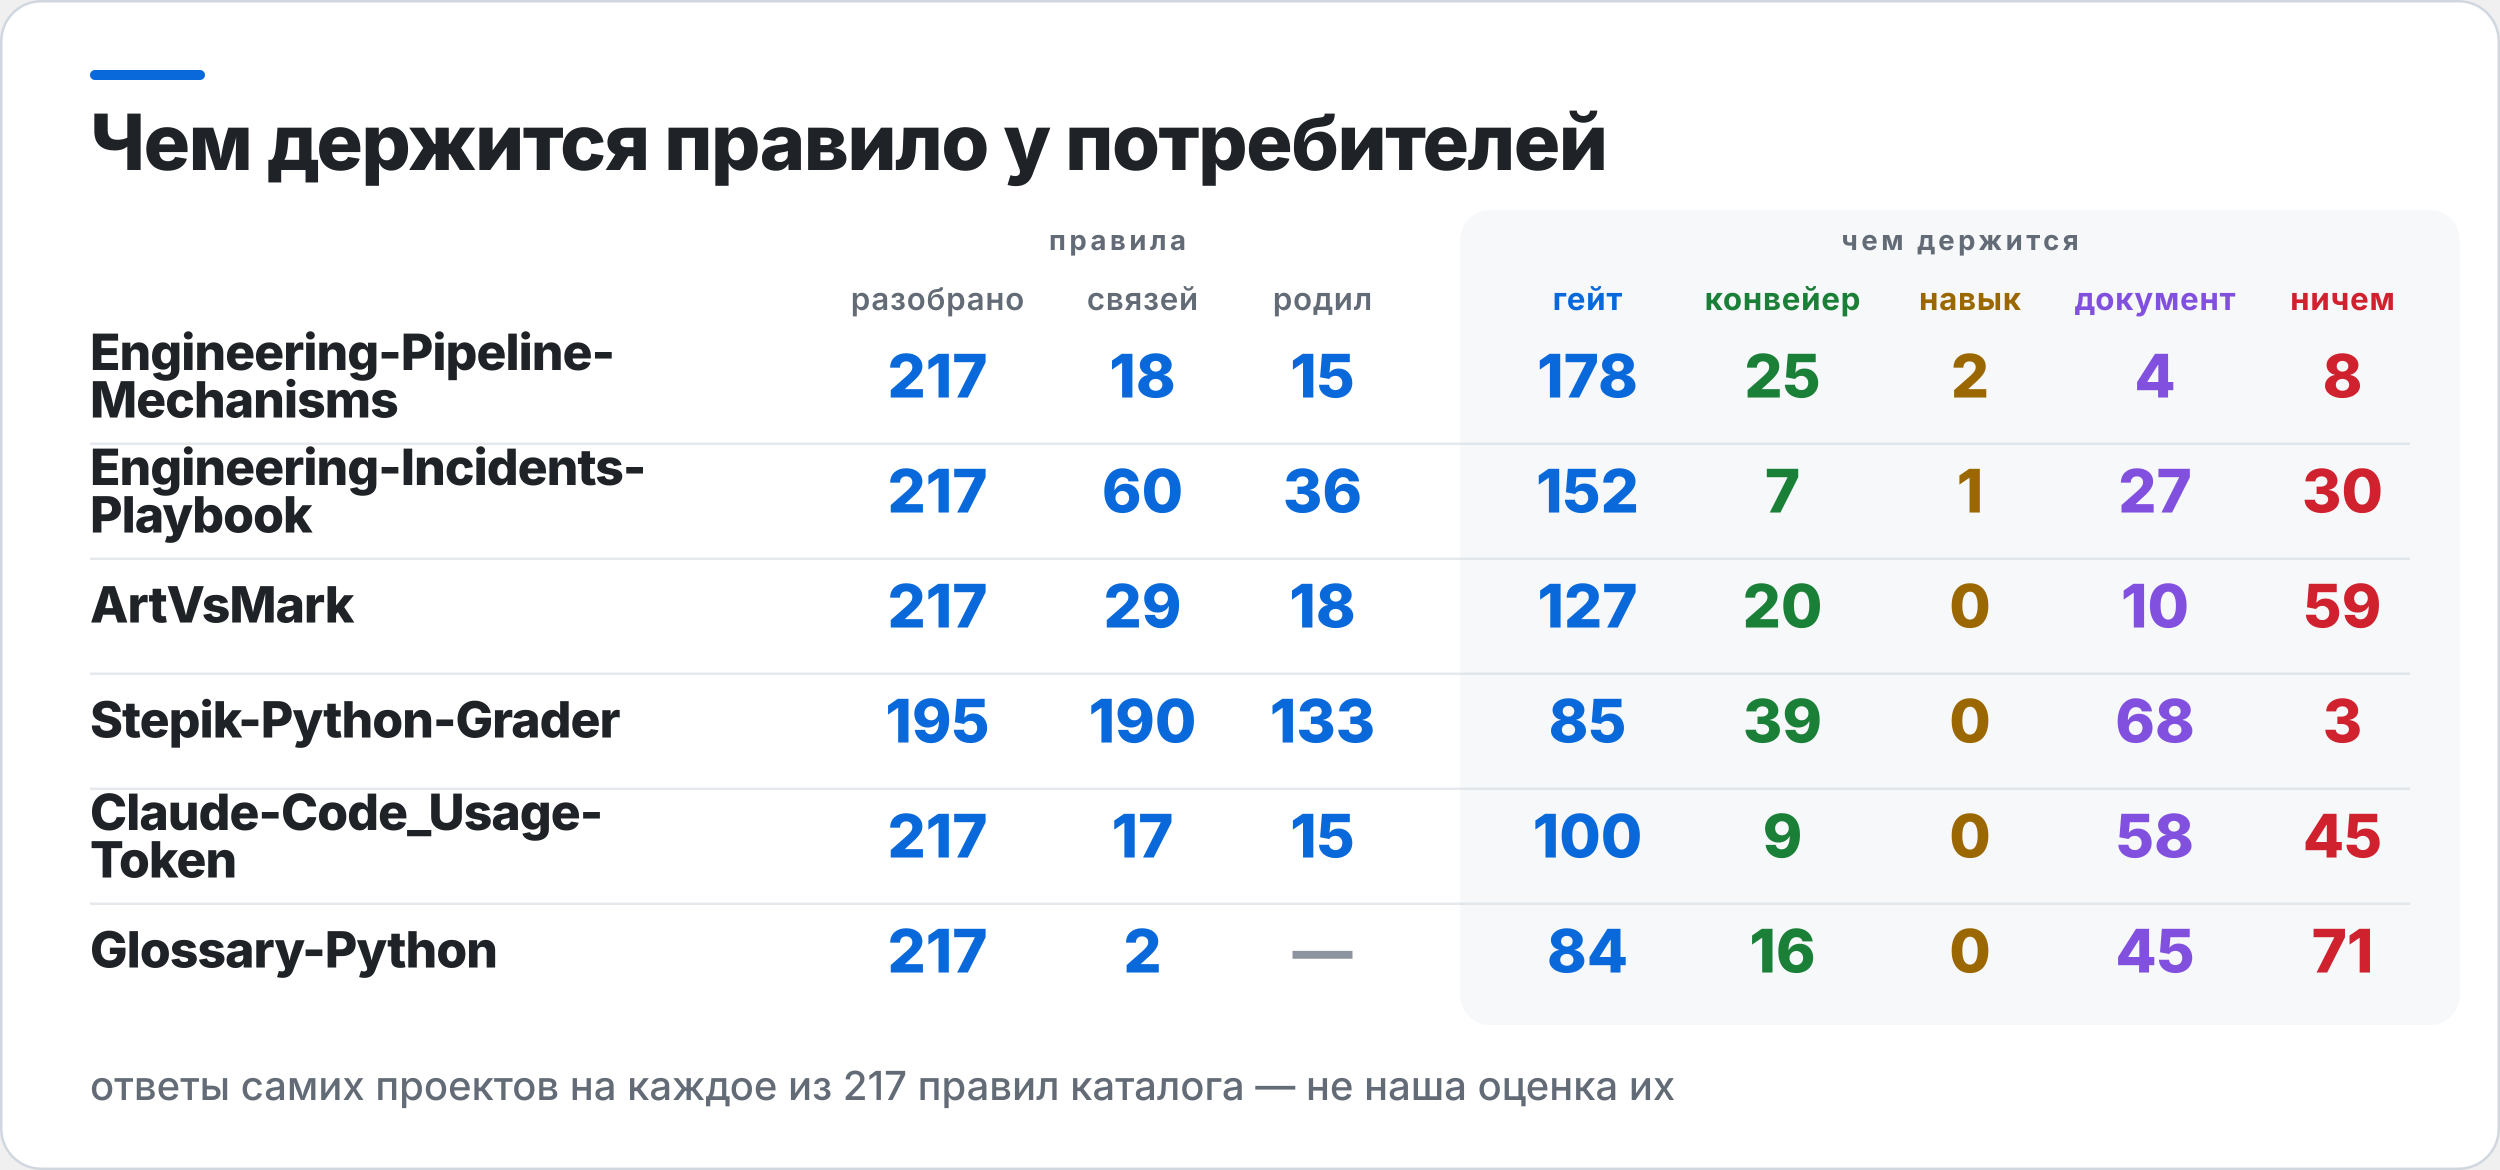
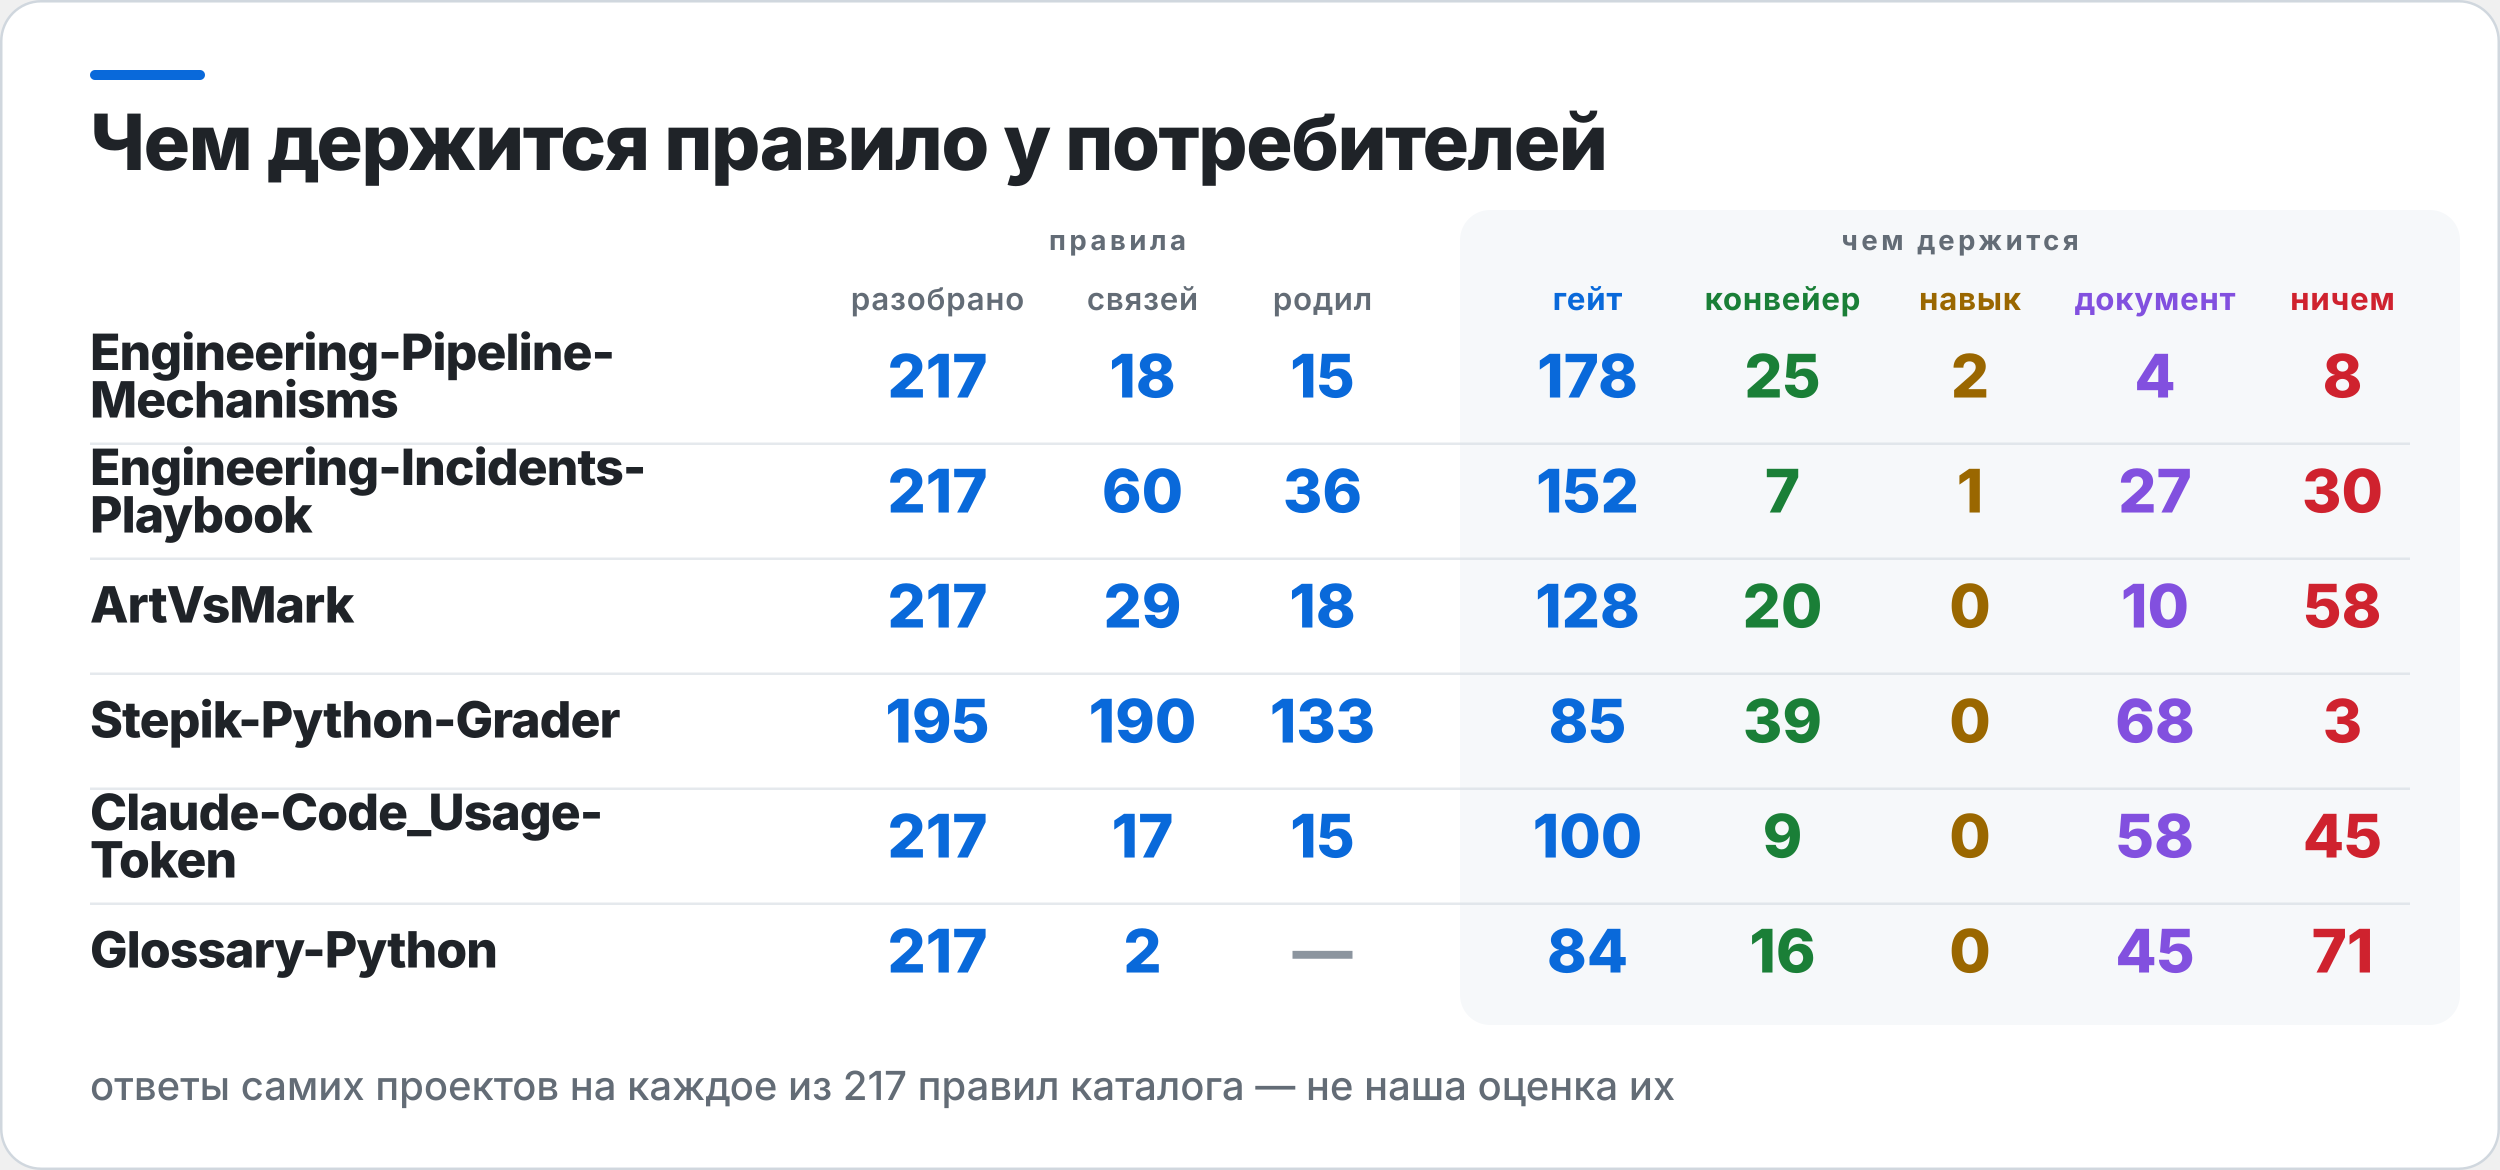
<svg xmlns="http://www.w3.org/2000/svg" width="1000" height="468" viewBox="0 0 1000 468" role="img" aria-label="Чем держится правило у потребителей">
  <rect x="0.5" y="0.5" width="999" height="467" rx="16" fill="#FFFFFF" stroke="#D0D7DE" />
  <rect x="36" y="28" width="46" height="4" rx="2" fill="#0969DA" />
  <rect x="584" y="84" width="400" height="326" rx="12" fill="#F6F8FA" />
  <text x="36" y="68" fill="#1F2328" font-family="Inter,Segoe UI,Helvetica,Arial,sans-serif" font-size="31" font-weight="800" letter-spacing="-0.6">Чем держится правило у потребителей</text>
  <text x="447" y="100" fill="#636C76" font-family="Inter,Segoe UI,Helvetica,Arial,sans-serif" font-size="11" font-weight="700" letter-spacing="1.4" text-anchor="middle">правила</text>
  <text x="784" y="100" fill="#636C76" font-family="Inter,Segoe UI,Helvetica,Arial,sans-serif" font-size="11" font-weight="700" letter-spacing="1.4" text-anchor="middle">чем держится</text>
  <text x="375" y="124" fill="#636C76" font-family="Inter,Segoe UI,Helvetica,Arial,sans-serif" font-size="12.5" font-weight="600" letter-spacing="0.3" text-anchor="middle">разобрано</text>
  <text x="457" y="124" fill="#636C76" font-family="Inter,Segoe UI,Helvetica,Arial,sans-serif" font-size="12.5" font-weight="600" letter-spacing="0.3" text-anchor="middle">связей</text>
  <text x="529" y="124" fill="#636C76" font-family="Inter,Segoe UI,Helvetica,Arial,sans-serif" font-size="12.5" font-weight="600" letter-spacing="0.3" text-anchor="middle">родил</text>
  <text x="635" y="124" fill="#0969DA" font-family="Inter,Segoe UI,Helvetica,Arial,sans-serif" font-size="12.5" font-weight="700" letter-spacing="0.3" text-anchor="middle">гейт</text>
  <text x="713" y="124" fill="#1A7F37" font-family="Inter,Segoe UI,Helvetica,Arial,sans-serif" font-size="12.5" font-weight="700" letter-spacing="0.3" text-anchor="middle">конвейер</text>
  <text x="788" y="124" fill="#9A6700" font-family="Inter,Segoe UI,Helvetica,Arial,sans-serif" font-size="12.5" font-weight="700" letter-spacing="0.3" text-anchor="middle">навык</text>
  <text x="862" y="124" fill="#8250DF" font-family="Inter,Segoe UI,Helvetica,Arial,sans-serif" font-size="12.5" font-weight="700" letter-spacing="0.3" text-anchor="middle">документ</text>
  <text x="937" y="124" fill="#CF222E" font-family="Inter,Segoe UI,Helvetica,Arial,sans-serif" font-size="12.5" font-weight="700" letter-spacing="0.3" text-anchor="middle">ничем</text>
  <text x="36" y="148" fill="#1F2328" font-family="Inter,Segoe UI,Helvetica,Arial,sans-serif" font-size="20" font-weight="800" letter-spacing="-0.4">Engineering-Pipeline-</text>
  <text x="36" y="167" fill="#1F2328" font-family="Inter,Segoe UI,Helvetica,Arial,sans-serif" font-size="20" font-weight="800" letter-spacing="-0.4">Mechanisms</text>
  <text x="375" y="159" fill="#0969DA" font-family="Inter,Segoe UI,Helvetica,Arial,sans-serif" font-size="24" font-weight="800" text-anchor="middle">217</text>
  <text x="457" y="159" fill="#0969DA" font-family="Inter,Segoe UI,Helvetica,Arial,sans-serif" font-size="24" font-weight="800" text-anchor="middle">18</text>
  <text x="529" y="159" fill="#0969DA" font-family="Inter,Segoe UI,Helvetica,Arial,sans-serif" font-size="24" font-weight="800" text-anchor="middle">15</text>
  <text x="635" y="159" fill="#0969DA" font-family="Inter,Segoe UI,Helvetica,Arial,sans-serif" font-size="24" font-weight="800" text-anchor="middle">178</text>
  <text x="713" y="159" fill="#1A7F37" font-family="Inter,Segoe UI,Helvetica,Arial,sans-serif" font-size="24" font-weight="800" text-anchor="middle">25</text>
  <text x="788" y="159" fill="#9A6700" font-family="Inter,Segoe UI,Helvetica,Arial,sans-serif" font-size="24" font-weight="800" text-anchor="middle">2</text>
  <text x="862" y="159" fill="#8250DF" font-family="Inter,Segoe UI,Helvetica,Arial,sans-serif" font-size="24" font-weight="800" text-anchor="middle">4</text>
  <text x="937" y="159" fill="#CF222E" font-family="Inter,Segoe UI,Helvetica,Arial,sans-serif" font-size="24" font-weight="800" text-anchor="middle">8</text>
  <rect x="36" y="177" width="928" height="1" fill="#D0D7DE" opacity="0.55" />
  <text x="36" y="194" fill="#1F2328" font-family="Inter,Segoe UI,Helvetica,Arial,sans-serif" font-size="20" font-weight="800" letter-spacing="-0.4">Engineering-Incidents-</text>
  <text x="36" y="213" fill="#1F2328" font-family="Inter,Segoe UI,Helvetica,Arial,sans-serif" font-size="20" font-weight="800" letter-spacing="-0.4">Playbook</text>
  <text x="375" y="205" fill="#0969DA" font-family="Inter,Segoe UI,Helvetica,Arial,sans-serif" font-size="24" font-weight="800" text-anchor="middle">217</text>
  <text x="457" y="205" fill="#0969DA" font-family="Inter,Segoe UI,Helvetica,Arial,sans-serif" font-size="24" font-weight="800" text-anchor="middle">60</text>
  <text x="529" y="205" fill="#0969DA" font-family="Inter,Segoe UI,Helvetica,Arial,sans-serif" font-size="24" font-weight="800" text-anchor="middle">36</text>
  <text x="635" y="205" fill="#0969DA" font-family="Inter,Segoe UI,Helvetica,Arial,sans-serif" font-size="24" font-weight="800" text-anchor="middle">152</text>
  <text x="713" y="205" fill="#1A7F37" font-family="Inter,Segoe UI,Helvetica,Arial,sans-serif" font-size="24" font-weight="800" text-anchor="middle">7</text>
  <text x="788" y="205" fill="#9A6700" font-family="Inter,Segoe UI,Helvetica,Arial,sans-serif" font-size="24" font-weight="800" text-anchor="middle">1</text>
  <text x="862" y="205" fill="#8250DF" font-family="Inter,Segoe UI,Helvetica,Arial,sans-serif" font-size="24" font-weight="800" text-anchor="middle">27</text>
  <text x="937" y="205" fill="#CF222E" font-family="Inter,Segoe UI,Helvetica,Arial,sans-serif" font-size="24" font-weight="800" text-anchor="middle">30</text>
  <rect x="36" y="223" width="928" height="1" fill="#D0D7DE" opacity="0.55" />
  <text x="36" y="249" fill="#1F2328" font-family="Inter,Segoe UI,Helvetica,Arial,sans-serif" font-size="20" font-weight="800" letter-spacing="-0.4">ArtVsMark</text>
  <text x="375" y="251" fill="#0969DA" font-family="Inter,Segoe UI,Helvetica,Arial,sans-serif" font-size="24" font-weight="800" text-anchor="middle">217</text>
  <text x="457" y="251" fill="#0969DA" font-family="Inter,Segoe UI,Helvetica,Arial,sans-serif" font-size="24" font-weight="800" text-anchor="middle">29</text>
  <text x="529" y="251" fill="#0969DA" font-family="Inter,Segoe UI,Helvetica,Arial,sans-serif" font-size="24" font-weight="800" text-anchor="middle">18</text>
-   <text x="635" y="251" fill="#0969DA" font-family="Inter,Segoe UI,Helvetica,Arial,sans-serif" font-size="24" font-weight="800" text-anchor="middle">127</text>
+   <text x="635" y="251" fill="#0969DA" font-family="Inter,Segoe UI,Helvetica,Arial,sans-serif" font-size="24" font-weight="800" text-anchor="middle">128</text>
  <text x="713" y="251" fill="#1A7F37" font-family="Inter,Segoe UI,Helvetica,Arial,sans-serif" font-size="24" font-weight="800" text-anchor="middle">20</text>
  <text x="788" y="251" fill="#9A6700" font-family="Inter,Segoe UI,Helvetica,Arial,sans-serif" font-size="24" font-weight="800" text-anchor="middle">0</text>
  <text x="862" y="251" fill="#8250DF" font-family="Inter,Segoe UI,Helvetica,Arial,sans-serif" font-size="24" font-weight="800" text-anchor="middle">10</text>
-   <text x="937" y="251" fill="#CF222E" font-family="Inter,Segoe UI,Helvetica,Arial,sans-serif" font-size="24" font-weight="800" text-anchor="middle">59</text>
+   <text x="937" y="251" fill="#CF222E" font-family="Inter,Segoe UI,Helvetica,Arial,sans-serif" font-size="24" font-weight="800" text-anchor="middle">58</text>
  <rect x="36" y="269" width="928" height="1" fill="#D0D7DE" opacity="0.55" />
  <text x="36" y="295" fill="#1F2328" font-family="Inter,Segoe UI,Helvetica,Arial,sans-serif" font-size="20" font-weight="800" letter-spacing="-0.4">Stepik-Python-Grader</text>
  <text x="375" y="297" fill="#0969DA" font-family="Inter,Segoe UI,Helvetica,Arial,sans-serif" font-size="24" font-weight="800" text-anchor="middle">195</text>
  <text x="457" y="297" fill="#0969DA" font-family="Inter,Segoe UI,Helvetica,Arial,sans-serif" font-size="24" font-weight="800" text-anchor="middle">190</text>
  <text x="529" y="297" fill="#0969DA" font-family="Inter,Segoe UI,Helvetica,Arial,sans-serif" font-size="24" font-weight="800" text-anchor="middle">133</text>
  <text x="635" y="297" fill="#0969DA" font-family="Inter,Segoe UI,Helvetica,Arial,sans-serif" font-size="24" font-weight="800" text-anchor="middle">85</text>
  <text x="713" y="297" fill="#1A7F37" font-family="Inter,Segoe UI,Helvetica,Arial,sans-serif" font-size="24" font-weight="800" text-anchor="middle">39</text>
  <text x="788" y="297" fill="#9A6700" font-family="Inter,Segoe UI,Helvetica,Arial,sans-serif" font-size="24" font-weight="800" text-anchor="middle">0</text>
  <text x="862" y="297" fill="#8250DF" font-family="Inter,Segoe UI,Helvetica,Arial,sans-serif" font-size="24" font-weight="800" text-anchor="middle">68</text>
  <text x="937" y="297" fill="#CF222E" font-family="Inter,Segoe UI,Helvetica,Arial,sans-serif" font-size="24" font-weight="800" text-anchor="middle">3</text>
  <rect x="36" y="315" width="928" height="1" fill="#D0D7DE" opacity="0.55" />
  <text x="36" y="332" fill="#1F2328" font-family="Inter,Segoe UI,Helvetica,Arial,sans-serif" font-size="20" font-weight="800" letter-spacing="-0.4">Claude-Code_Usage-</text>
  <text x="36" y="351" fill="#1F2328" font-family="Inter,Segoe UI,Helvetica,Arial,sans-serif" font-size="20" font-weight="800" letter-spacing="-0.4">Token</text>
  <text x="375" y="343" fill="#0969DA" font-family="Inter,Segoe UI,Helvetica,Arial,sans-serif" font-size="24" font-weight="800" text-anchor="middle">217</text>
  <text x="457" y="343" fill="#0969DA" font-family="Inter,Segoe UI,Helvetica,Arial,sans-serif" font-size="24" font-weight="800" text-anchor="middle">17</text>
  <text x="529" y="343" fill="#0969DA" font-family="Inter,Segoe UI,Helvetica,Arial,sans-serif" font-size="24" font-weight="800" text-anchor="middle">15</text>
  <text x="635" y="343" fill="#0969DA" font-family="Inter,Segoe UI,Helvetica,Arial,sans-serif" font-size="24" font-weight="800" text-anchor="middle">100</text>
  <text x="713" y="343" fill="#1A7F37" font-family="Inter,Segoe UI,Helvetica,Arial,sans-serif" font-size="24" font-weight="800" text-anchor="middle">9</text>
  <text x="788" y="343" fill="#9A6700" font-family="Inter,Segoe UI,Helvetica,Arial,sans-serif" font-size="24" font-weight="800" text-anchor="middle">0</text>
  <text x="862" y="343" fill="#8250DF" font-family="Inter,Segoe UI,Helvetica,Arial,sans-serif" font-size="24" font-weight="800" text-anchor="middle">58</text>
  <text x="937" y="343" fill="#CF222E" font-family="Inter,Segoe UI,Helvetica,Arial,sans-serif" font-size="24" font-weight="800" text-anchor="middle">45</text>
  <rect x="36" y="361" width="928" height="1" fill="#D0D7DE" opacity="0.55" />
  <text x="36" y="387" fill="#1F2328" font-family="Inter,Segoe UI,Helvetica,Arial,sans-serif" font-size="20" font-weight="800" letter-spacing="-0.4">Glossary-Python</text>
  <text x="375" y="389" fill="#0969DA" font-family="Inter,Segoe UI,Helvetica,Arial,sans-serif" font-size="24" font-weight="800" text-anchor="middle">217</text>
  <text x="457" y="389" fill="#0969DA" font-family="Inter,Segoe UI,Helvetica,Arial,sans-serif" font-size="24" font-weight="800" text-anchor="middle">2</text>
  <text x="529" y="389" fill="#8C959F" font-family="Inter,Segoe UI,Helvetica,Arial,sans-serif" font-size="24" font-weight="800" text-anchor="middle">—</text>
  <text x="635" y="389" fill="#0969DA" font-family="Inter,Segoe UI,Helvetica,Arial,sans-serif" font-size="24" font-weight="800" text-anchor="middle">84</text>
  <text x="713" y="389" fill="#1A7F37" font-family="Inter,Segoe UI,Helvetica,Arial,sans-serif" font-size="24" font-weight="800" text-anchor="middle">16</text>
  <text x="788" y="389" fill="#9A6700" font-family="Inter,Segoe UI,Helvetica,Arial,sans-serif" font-size="24" font-weight="800" text-anchor="middle">0</text>
  <text x="862" y="389" fill="#8250DF" font-family="Inter,Segoe UI,Helvetica,Arial,sans-serif" font-size="24" font-weight="800" text-anchor="middle">45</text>
  <text x="937" y="389" fill="#CF222E" font-family="Inter,Segoe UI,Helvetica,Arial,sans-serif" font-size="24" font-weight="800" text-anchor="middle">71</text>
  <text x="36" y="440" fill="#636C76" font-family="Inter,Segoe UI,Helvetica,Arial,sans-serif" font-size="16" font-weight="500">ответы самих проектов на каждое из 217 правил каталога — не наша оценка их</text>
</svg>
